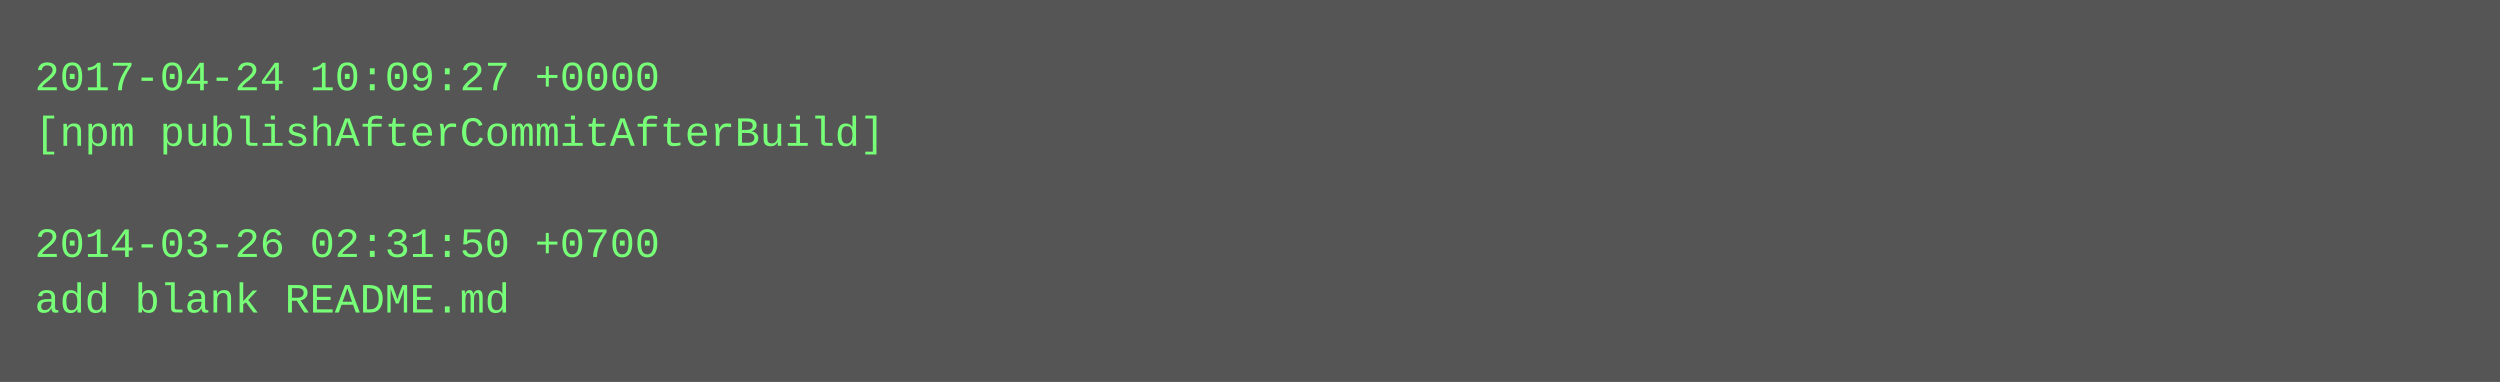
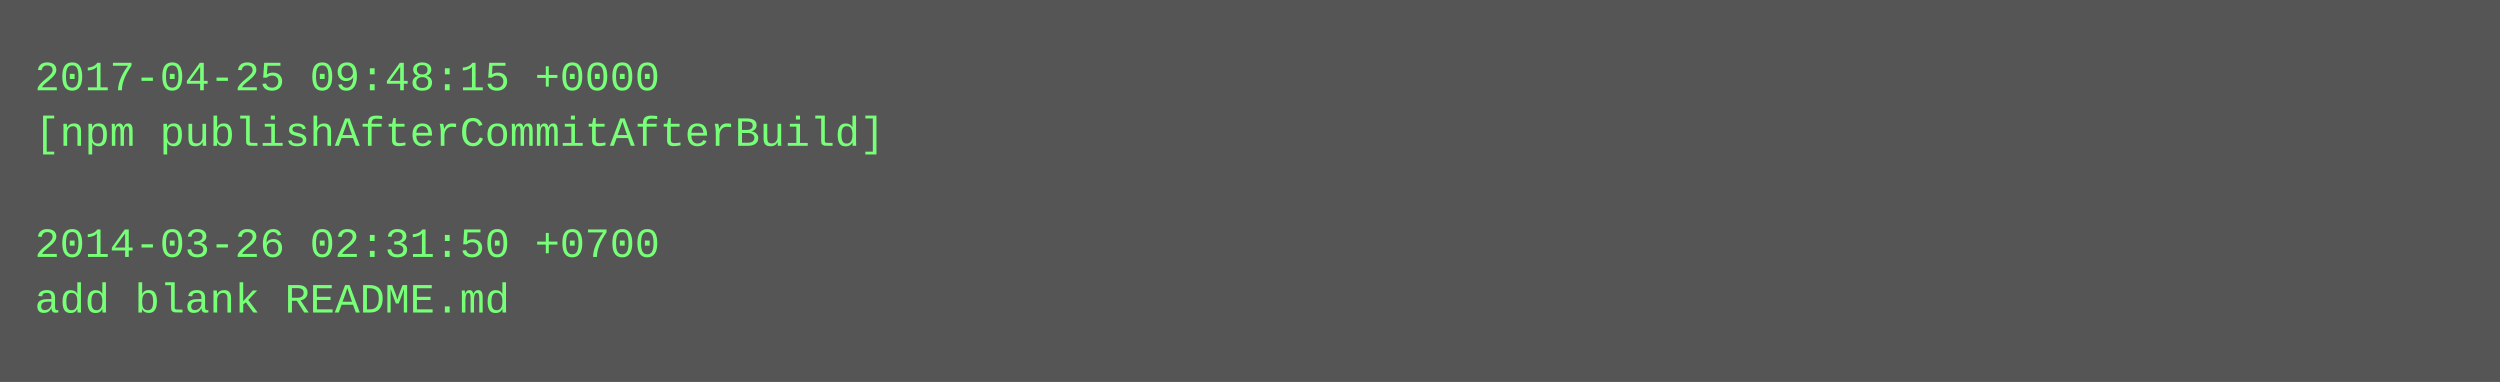
<svg xmlns="http://www.w3.org/2000/svg" height="110" width="720">
  <rect height="110" fill="#555" width="720" />
  <text fill="#7f7" font-family="Courier New" font-size="12" xml:space="preserve">
-     <tspan x="10" y="26">2017-04-24 10:09:27 +0000</tspan>
+     <tspan x="10" y="26">2017-04-25 09:48:15 +0000</tspan>
    <tspan x="10" y="42">[npm publishAfterCommitAfterBuild]</tspan>
    <tspan x="10" y="58" />
    <tspan x="10" y="74">2014-03-26 02:31:50 +0700</tspan>
    <tspan x="10" y="90">add blank README.md</tspan>
  </text>
</svg>
